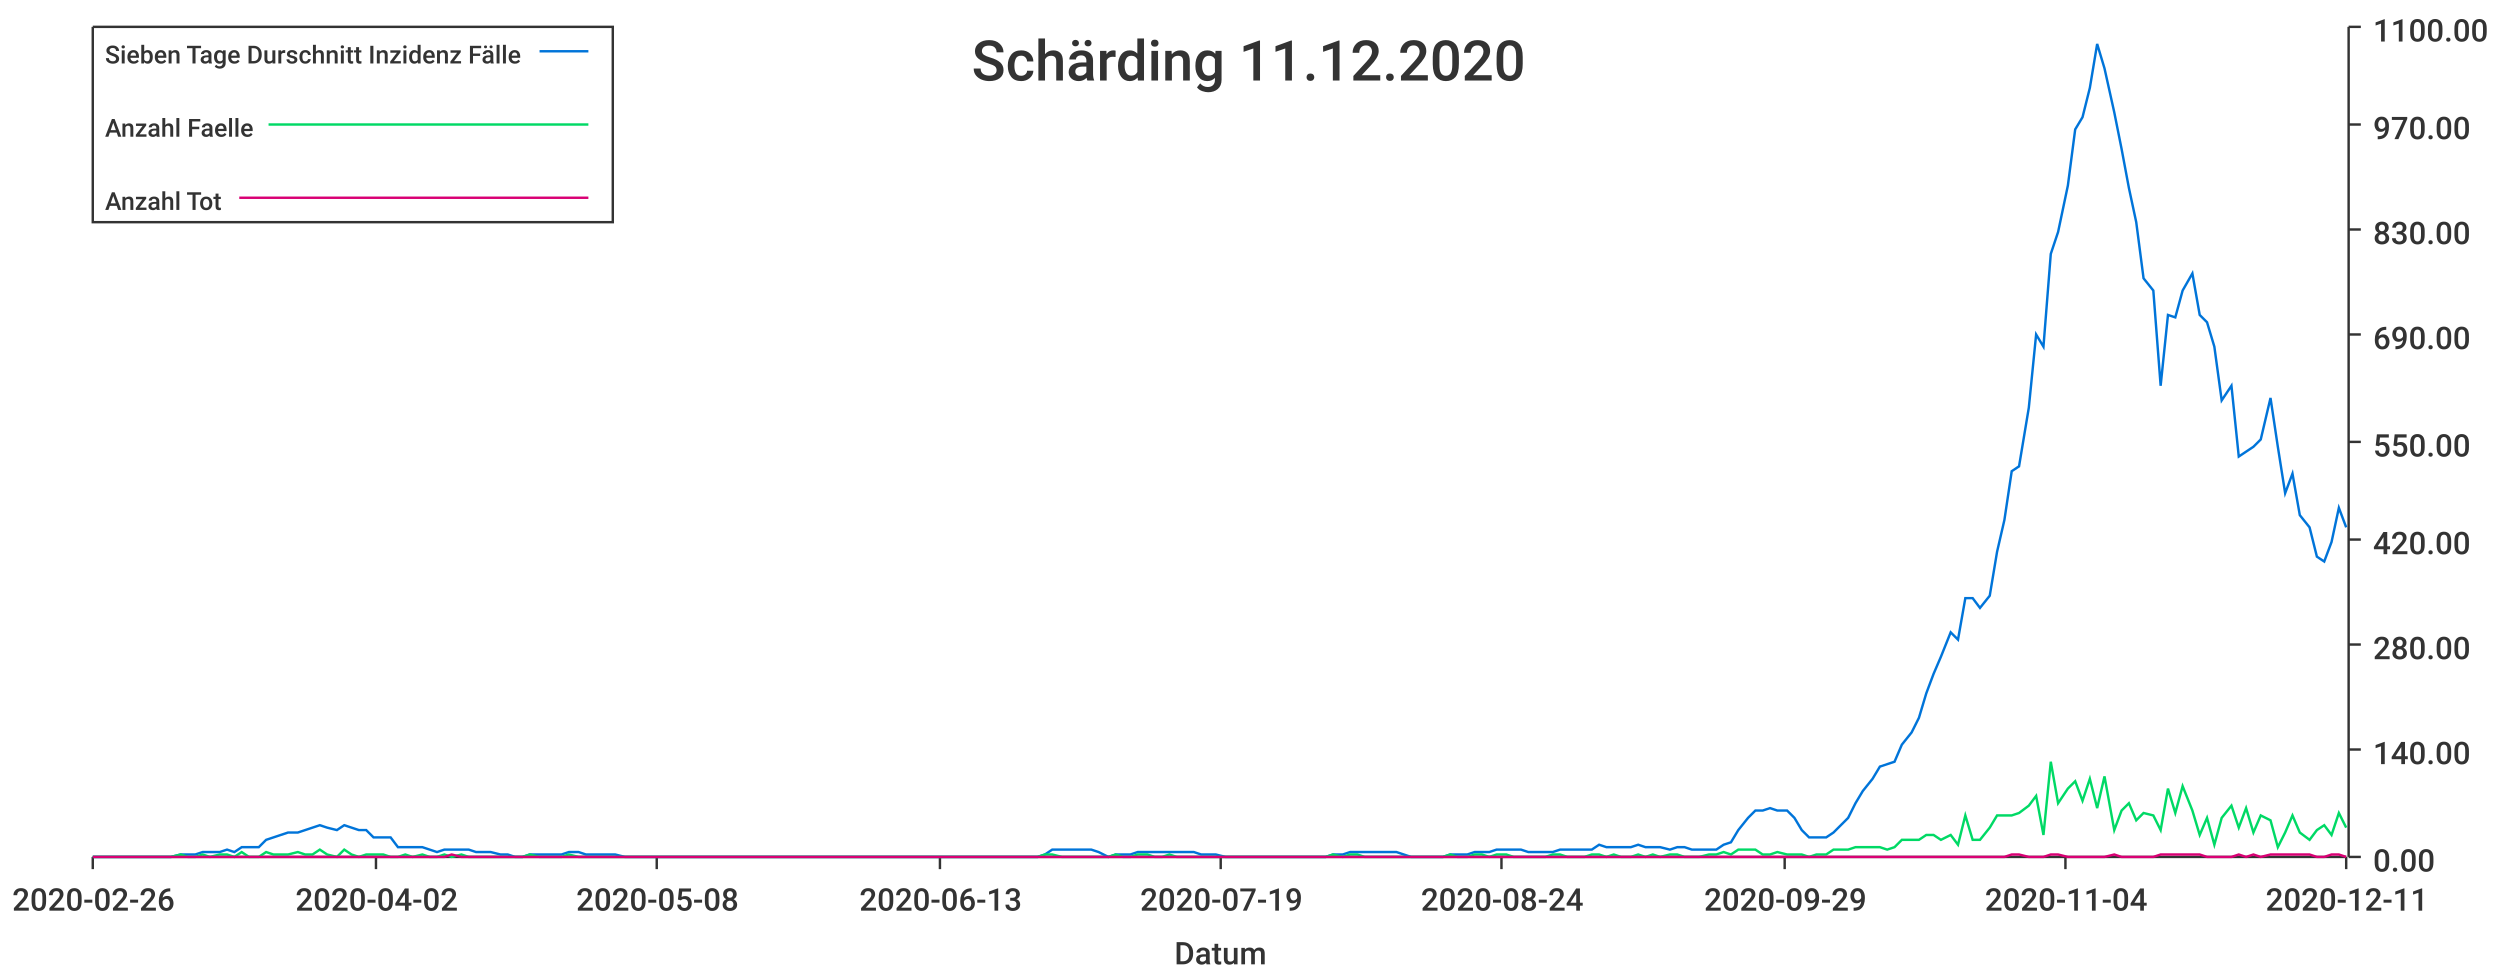
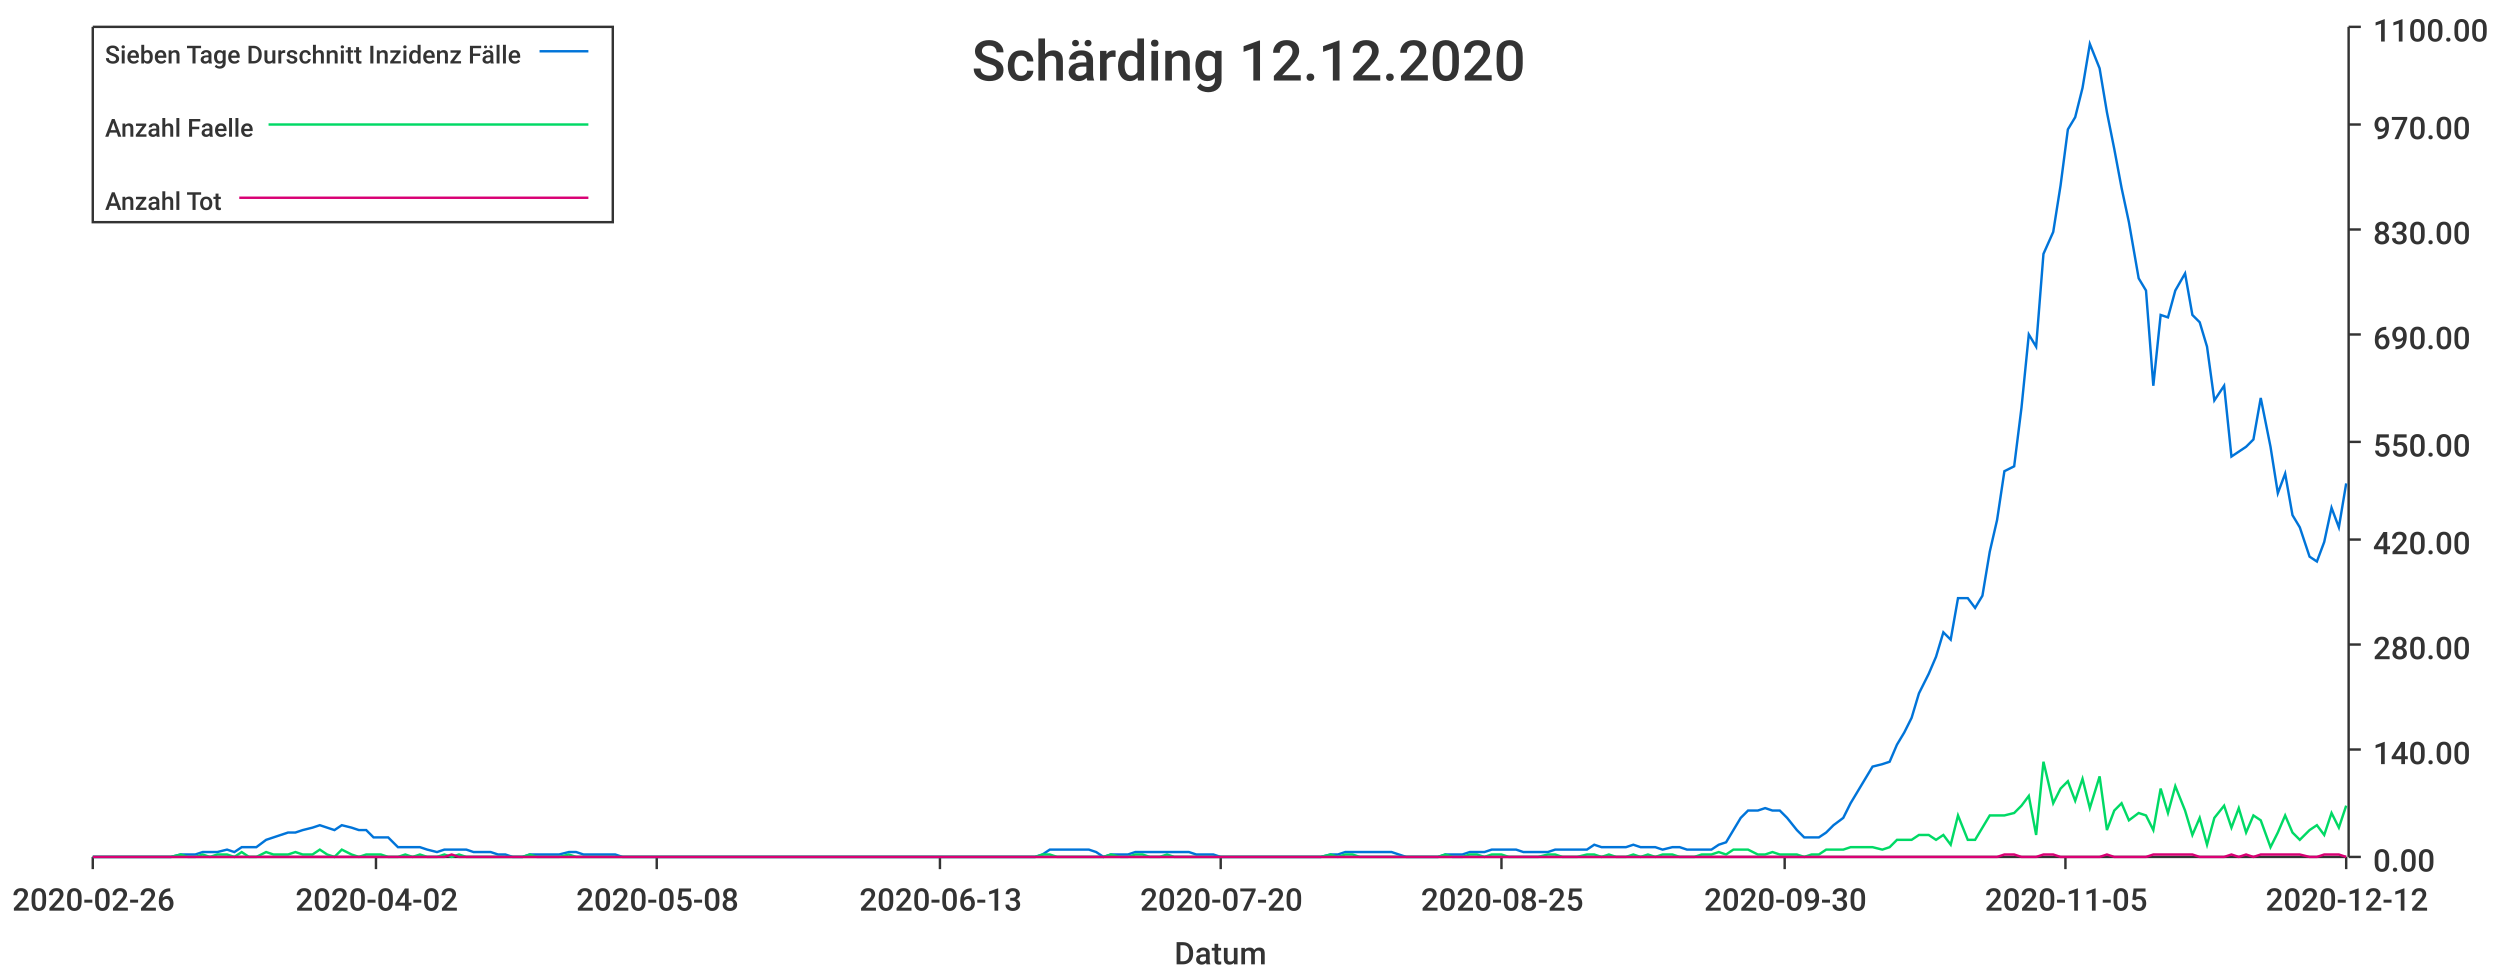
<svg xmlns="http://www.w3.org/2000/svg" width="1024" height="400">\n<path d="M 0 0 L 1024 0 L 1024 400 L 0 400 L 0 0" style="stroke-width:0;stroke:rgba(255,255,255,1.0);fill:rgba(255,255,255,1.0)" />
  <path d="M 38 11 L 961 11 L 961 351 L 38 351 L 38 11" style="stroke-width:0;stroke:rgba(255,255,255,1.0);fill:rgba(255,255,255,1.0)" />
  <path d="M 38 351 L 961 351" style="stroke-width:1;stroke:rgba(51,51,51,1.0);fill:none" />
  <path d="M 38 351 L 38 356" style="stroke-width:1;stroke:rgba(51,51,51,1.0);fill:none" />
  <text x="5" y="373" style="stroke-width:0;stroke:none;fill:rgba(51,51,51,1.0);font-size:12.8px;font-family:'Roboto Medium',sans-serif">2020-02-26</text>
  <path d="M 154 351 L 154 356" style="stroke-width:1;stroke:rgba(51,51,51,1.0);fill:none" />
  <text x="121" y="373" style="stroke-width:0;stroke:none;fill:rgba(51,51,51,1.0);font-size:12.8px;font-family:'Roboto Medium',sans-serif">2020-04-02</text>
  <path d="M 269 351 L 269 356" style="stroke-width:1;stroke:rgba(51,51,51,1.0);fill:none" />
  <text x="236" y="373" style="stroke-width:0;stroke:none;fill:rgba(51,51,51,1.0);font-size:12.8px;font-family:'Roboto Medium',sans-serif">2020-05-08</text>
  <path d="M 385 351 L 385 356" style="stroke-width:1;stroke:rgba(51,51,51,1.0);fill:none" />
  <text x="352" y="373" style="stroke-width:0;stroke:none;fill:rgba(51,51,51,1.0);font-size:12.8px;font-family:'Roboto Medium',sans-serif">2020-06-13</text>
  <path d="M 500 351 L 500 356" style="stroke-width:1;stroke:rgba(51,51,51,1.0);fill:none" />
-   <text x="467" y="373" style="stroke-width:0;stroke:none;fill:rgba(51,51,51,1.0);font-size:12.8px;font-family:'Roboto Medium',sans-serif">2020-07-19</text>
+   <text x="467" y="373" style="stroke-width:0;stroke:none;fill:rgba(51,51,51,1.0);font-size:12.8px;font-family:'Roboto Medium',sans-serif">2020-07-20</text>
  <path d="M 615 351 L 615 356" style="stroke-width:1;stroke:rgba(51,51,51,1.0);fill:none" />
-   <text x="582" y="373" style="stroke-width:0;stroke:none;fill:rgba(51,51,51,1.0);font-size:12.8px;font-family:'Roboto Medium',sans-serif">2020-08-24</text>
+   <text x="582" y="373" style="stroke-width:0;stroke:none;fill:rgba(51,51,51,1.0);font-size:12.8px;font-family:'Roboto Medium',sans-serif">2020-08-25</text>
  <path d="M 731 351 L 731 356" style="stroke-width:1;stroke:rgba(51,51,51,1.0);fill:none" />
-   <text x="698" y="373" style="stroke-width:0;stroke:none;fill:rgba(51,51,51,1.0);font-size:12.8px;font-family:'Roboto Medium',sans-serif">2020-09-29</text>
+   <text x="698" y="373" style="stroke-width:0;stroke:none;fill:rgba(51,51,51,1.0);font-size:12.8px;font-family:'Roboto Medium',sans-serif">2020-09-30</text>
  <path d="M 846 351 L 846 356" style="stroke-width:1;stroke:rgba(51,51,51,1.0);fill:none" />
-   <text x="813" y="373" style="stroke-width:0;stroke:none;fill:rgba(51,51,51,1.0);font-size:12.8px;font-family:'Roboto Medium',sans-serif">2020-11-04</text>
+   <text x="813" y="373" style="stroke-width:0;stroke:none;fill:rgba(51,51,51,1.0);font-size:12.8px;font-family:'Roboto Medium',sans-serif">2020-11-05</text>
  <path d="M 961 351 L 961 356" style="stroke-width:1;stroke:rgba(51,51,51,1.0);fill:none" />
-   <text x="928" y="373" style="stroke-width:0;stroke:none;fill:rgba(51,51,51,1.0);font-size:12.8px;font-family:'Roboto Medium',sans-serif">2020-12-11</text>
+   <text x="928" y="373" style="stroke-width:0;stroke:none;fill:rgba(51,51,51,1.0);font-size:12.8px;font-family:'Roboto Medium',sans-serif">2020-12-12</text>
  <text x="481" y="395" style="stroke-width:0;stroke:none;fill:rgba(51,51,51,1.0);font-size:12.8px;font-family:'Roboto Medium',sans-serif">Datum</text>
  <path d="M 962 351 L 962 11" style="stroke-width:1;stroke:rgba(51,51,51,1.0);fill:none" />
  <path d="M 962 351 L 967 351" style="stroke-width:1;stroke:rgba(51,51,51,1.0);fill:none" />
  <text x="972" y="357" style="stroke-width:0;stroke:none;fill:rgba(51,51,51,1.0);font-size:12.8px;font-family:'Roboto Medium',sans-serif">0.00</text>
  <path d="M 962 307 L 967 307" style="stroke-width:1;stroke:rgba(51,51,51,1.0);fill:none" />
  <text x="972" y="313" style="stroke-width:0;stroke:none;fill:rgba(51,51,51,1.0);font-size:12.8px;font-family:'Roboto Medium',sans-serif">140.00</text>
  <path d="M 962 264 L 967 264" style="stroke-width:1;stroke:rgba(51,51,51,1.0);fill:none" />
  <text x="972" y="270" style="stroke-width:0;stroke:none;fill:rgba(51,51,51,1.0);font-size:12.8px;font-family:'Roboto Medium',sans-serif">280.00</text>
  <path d="M 962 221 L 967 221" style="stroke-width:1;stroke:rgba(51,51,51,1.0);fill:none" />
  <text x="972" y="227" style="stroke-width:0;stroke:none;fill:rgba(51,51,51,1.0);font-size:12.8px;font-family:'Roboto Medium',sans-serif">420.00</text>
  <path d="M 962 181 L 967 181" style="stroke-width:1;stroke:rgba(51,51,51,1.0);fill:none" />
  <text x="972" y="187" style="stroke-width:0;stroke:none;fill:rgba(51,51,51,1.0);font-size:12.8px;font-family:'Roboto Medium',sans-serif">550.00</text>
  <path d="M 962 137 L 967 137" style="stroke-width:1;stroke:rgba(51,51,51,1.0);fill:none" />
  <text x="972" y="143" style="stroke-width:0;stroke:none;fill:rgba(51,51,51,1.0);font-size:12.8px;font-family:'Roboto Medium',sans-serif">690.00</text>
  <path d="M 962 94 L 967 94" style="stroke-width:1;stroke:rgba(51,51,51,1.0);fill:none" />
  <text x="972" y="100" style="stroke-width:0;stroke:none;fill:rgba(51,51,51,1.0);font-size:12.8px;font-family:'Roboto Medium',sans-serif">830.00</text>
  <path d="M 962 51 L 967 51" style="stroke-width:1;stroke:rgba(51,51,51,1.0);fill:none" />
  <text x="972" y="57" style="stroke-width:0;stroke:none;fill:rgba(51,51,51,1.0);font-size:12.8px;font-family:'Roboto Medium',sans-serif">970.00</text>
  <path d="M 962 11 L 967 11" style="stroke-width:1;stroke:rgba(51,51,51,1.0);fill:none" />
  <text x="972" y="17" style="stroke-width:0;stroke:none;fill:rgba(51,51,51,1.0);font-size:12.8px;font-family:'Roboto Medium',sans-serif">1100.00</text>
-   <path d="M 38 351 L 42 351 L 45 351 L 48 351 L 51 351 L 54 351 L 58 351 L 61 351 L 64 351 L 67 351 L 70 351 L 74 350 L 77 350 L 80 350 L 83 349 L 86 349 L 90 349 L 93 348 L 96 349 L 99 347 L 102 347 L 106 347 L 109 344 L 112 343 L 115 342 L 118 341 L 122 341 L 125 340 L 128 339 L 131 338 L 134 339 L 138 340 L 141 338 L 144 339 L 147 340 L 150 340 L 153 343 L 157 343 L 160 343 L 163 347 L 166 347 L 169 347 L 173 347 L 176 348 L 179 349 L 182 348 L 185 348 L 189 348 L 192 348 L 195 349 L 198 349 L 201 349 L 205 350 L 208 350 L 211 351 L 214 351 L 217 350 L 221 350 L 224 350 L 227 350 L 230 350 L 233 349 L 237 349 L 240 350 L 243 350 L 246 350 L 249 350 L 252 350 L 256 351 L 259 351 L 262 351 L 265 351 L 268 351 L 272 351 L 275 351 L 278 351 L 281 351 L 284 351 L 288 351 L 291 351 L 294 351 L 297 351 L 300 351 L 304 351 L 307 351 L 310 351 L 313 351 L 316 351 L 320 351 L 323 351 L 326 351 L 329 351 L 332 351 L 336 351 L 339 351 L 342 351 L 345 351 L 348 351 L 351 351 L 355 351 L 358 351 L 361 351 L 364 351 L 367 351 L 371 351 L 374 351 L 377 351 L 380 351 L 383 351 L 387 351 L 390 351 L 393 351 L 396 351 L 399 351 L 403 351 L 406 351 L 409 351 L 412 351 L 415 351 L 419 351 L 422 351 L 425 351 L 428 350 L 431 348 L 435 348 L 438 348 L 441 348 L 444 348 L 447 348 L 450 349 L 454 351 L 457 350 L 460 350 L 463 350 L 466 349 L 470 349 L 473 349 L 476 349 L 479 349 L 482 349 L 486 349 L 489 349 L 492 350 L 495 350 L 498 350 L 502 351 L 505 351 L 508 351 L 511 351 L 514 351 L 518 351 L 521 351 L 524 351 L 527 351 L 530 351 L 534 351 L 537 351 L 540 351 L 543 351 L 546 350 L 550 350 L 553 349 L 556 349 L 559 349 L 562 349 L 565 349 L 569 349 L 572 349 L 575 350 L 578 351 L 581 351 L 585 351 L 588 351 L 591 351 L 594 350 L 597 350 L 601 350 L 604 349 L 607 349 L 610 349 L 613 348 L 617 348 L 620 348 L 623 348 L 626 349 L 629 349 L 633 349 L 636 349 L 639 348 L 642 348 L 645 348 L 649 348 L 652 348 L 655 346 L 658 347 L 661 347 L 664 347 L 668 347 L 671 346 L 674 347 L 677 347 L 680 347 L 684 348 L 687 347 L 690 347 L 693 348 L 696 348 L 700 348 L 703 348 L 706 346 L 709 345 L 712 340 L 716 335 L 719 332 L 722 332 L 725 331 L 728 332 L 732 332 L 735 335 L 738 340 L 741 343 L 744 343 L 748 343 L 751 341 L 754 338 L 757 335 L 760 329 L 763 324 L 767 319 L 770 314 L 773 313 L 776 312 L 779 305 L 783 300 L 786 294 L 789 284 L 792 276 L 795 269 L 799 259 L 802 262 L 805 245 L 808 245 L 811 249 L 815 244 L 818 226 L 821 213 L 824 193 L 827 191 L 831 167 L 834 137 L 837 142 L 840 104 L 843 95 L 847 76 L 850 53 L 853 48 L 856 36 L 859 18 L 862 28 L 866 46 L 869 61 L 872 77 L 875 91 L 878 114 L 882 119 L 885 158 L 888 129 L 891 130 L 894 119 L 898 112 L 901 129 L 904 132 L 907 142 L 910 164 L 914 158 L 917 187 L 920 185 L 923 183 L 926 180 L 930 163 L 933 183 L 936 202 L 939 194 L 942 211 L 946 216 L 949 228 L 952 230 L 955 222 L 958 208 L 961 216" style="stroke-width:1;stroke:rgba(0,116,217,1.0);fill:none" />
-   <path d="M 38 351 L 42 351 L 45 351 L 48 351 L 51 351 L 54 351 L 58 351 L 61 351 L 64 351 L 67 351 L 70 351 L 74 350 L 77 351 L 80 351 L 83 350 L 86 351 L 90 350 L 93 350 L 96 351 L 99 349 L 102 351 L 106 351 L 109 349 L 112 350 L 115 350 L 118 350 L 122 349 L 125 350 L 128 350 L 131 348 L 134 350 L 138 351 L 141 348 L 144 350 L 147 351 L 150 350 L 153 350 L 157 350 L 160 351 L 163 351 L 166 350 L 169 351 L 173 350 L 176 351 L 179 351 L 182 350 L 185 351 L 189 350 L 192 351 L 195 351 L 198 351 L 201 351 L 205 351 L 208 351 L 211 351 L 214 351 L 217 350 L 221 351 L 224 351 L 227 351 L 230 351 L 233 350 L 237 351 L 240 351 L 243 351 L 246 351 L 249 351 L 252 351 L 256 351 L 259 351 L 262 351 L 265 351 L 268 351 L 272 351 L 275 351 L 278 351 L 281 351 L 284 351 L 288 351 L 291 351 L 294 351 L 297 351 L 300 351 L 304 351 L 307 351 L 310 351 L 313 351 L 316 351 L 320 351 L 323 351 L 326 351 L 329 351 L 332 351 L 336 351 L 339 351 L 342 351 L 345 351 L 348 351 L 351 351 L 355 351 L 358 351 L 361 351 L 364 351 L 367 351 L 371 351 L 374 351 L 377 351 L 380 351 L 383 351 L 387 351 L 390 351 L 393 351 L 396 351 L 399 351 L 403 351 L 406 351 L 409 351 L 412 351 L 415 351 L 419 351 L 422 351 L 425 351 L 428 350 L 431 350 L 435 351 L 438 351 L 441 351 L 444 351 L 447 351 L 450 351 L 454 351 L 457 350 L 460 351 L 463 351 L 466 350 L 470 350 L 473 351 L 476 351 L 479 350 L 482 351 L 486 351 L 489 351 L 492 351 L 495 351 L 498 351 L 502 351 L 505 351 L 508 351 L 511 351 L 514 351 L 518 351 L 521 351 L 524 351 L 527 351 L 530 351 L 534 351 L 537 351 L 540 351 L 543 351 L 546 350 L 550 351 L 553 350 L 556 350 L 559 351 L 562 351 L 565 351 L 569 351 L 572 351 L 575 351 L 578 351 L 581 351 L 585 351 L 588 351 L 591 351 L 594 350 L 597 351 L 601 351 L 604 350 L 607 350 L 610 351 L 613 350 L 617 350 L 620 351 L 623 351 L 626 351 L 629 351 L 633 351 L 636 350 L 639 350 L 642 351 L 645 351 L 649 351 L 652 350 L 655 350 L 658 351 L 661 350 L 664 351 L 668 351 L 671 350 L 674 351 L 677 350 L 680 351 L 684 350 L 687 350 L 690 351 L 693 351 L 696 351 L 700 350 L 703 350 L 706 349 L 709 350 L 712 348 L 716 348 L 719 348 L 722 350 L 725 350 L 728 349 L 732 350 L 735 350 L 738 350 L 741 351 L 744 350 L 748 350 L 751 348 L 754 348 L 757 348 L 760 347 L 763 347 L 767 347 L 770 347 L 773 348 L 776 347 L 779 344 L 783 344 L 786 344 L 789 342 L 792 342 L 795 344 L 799 342 L 802 346 L 805 334 L 808 344 L 811 344 L 815 339 L 818 334 L 821 334 L 824 334 L 827 333 L 831 330 L 834 326 L 837 342 L 840 312 L 843 329 L 847 323 L 850 320 L 853 328 L 856 319 L 859 331 L 862 318 L 866 340 L 869 332 L 872 329 L 875 336 L 878 333 L 882 334 L 885 340 L 888 323 L 891 333 L 894 322 L 898 332 L 901 342 L 904 335 L 907 346 L 910 335 L 914 330 L 917 339 L 920 331 L 923 341 L 926 334 L 930 336 L 933 347 L 936 341 L 939 334 L 942 341 L 946 344 L 949 340 L 952 338 L 955 342 L 958 333 L 961 339" style="stroke-width:1;stroke:rgba(0,217,101,1.0);fill:none" />
-   <path d="M 38 351 L 42 351 L 45 351 L 48 351 L 51 351 L 54 351 L 58 351 L 61 351 L 64 351 L 67 351 L 70 351 L 74 351 L 77 351 L 80 351 L 83 351 L 86 351 L 90 351 L 93 351 L 96 351 L 99 351 L 102 351 L 106 351 L 109 351 L 112 351 L 115 351 L 118 351 L 122 351 L 125 351 L 128 351 L 131 351 L 134 351 L 138 351 L 141 351 L 144 351 L 147 351 L 150 351 L 153 351 L 157 351 L 160 351 L 163 351 L 166 351 L 169 351 L 173 351 L 176 351 L 179 351 L 182 351 L 185 350 L 189 351 L 192 351 L 195 351 L 198 351 L 201 351 L 205 351 L 208 351 L 211 351 L 214 351 L 217 351 L 221 351 L 224 351 L 227 351 L 230 351 L 233 351 L 237 351 L 240 351 L 243 351 L 246 351 L 249 351 L 252 351 L 256 351 L 259 351 L 262 351 L 265 351 L 268 351 L 272 351 L 275 351 L 278 351 L 281 351 L 284 351 L 288 351 L 291 351 L 294 351 L 297 351 L 300 351 L 304 351 L 307 351 L 310 351 L 313 351 L 316 351 L 320 351 L 323 351 L 326 351 L 329 351 L 332 351 L 336 351 L 339 351 L 342 351 L 345 351 L 348 351 L 351 351 L 355 351 L 358 351 L 361 351 L 364 351 L 367 351 L 371 351 L 374 351 L 377 351 L 380 351 L 383 351 L 387 351 L 390 351 L 393 351 L 396 351 L 399 351 L 403 351 L 406 351 L 409 351 L 412 351 L 415 351 L 419 351 L 422 351 L 425 351 L 428 351 L 431 351 L 435 351 L 438 351 L 441 351 L 444 351 L 447 351 L 450 351 L 454 351 L 457 351 L 460 351 L 463 351 L 466 351 L 470 351 L 473 351 L 476 351 L 479 351 L 482 351 L 486 351 L 489 351 L 492 351 L 495 351 L 498 351 L 502 351 L 505 351 L 508 351 L 511 351 L 514 351 L 518 351 L 521 351 L 524 351 L 527 351 L 530 351 L 534 351 L 537 351 L 540 351 L 543 351 L 546 351 L 550 351 L 553 351 L 556 351 L 559 351 L 562 351 L 565 351 L 569 351 L 572 351 L 575 351 L 578 351 L 581 351 L 585 351 L 588 351 L 591 351 L 594 351 L 597 351 L 601 351 L 604 351 L 607 351 L 610 351 L 613 351 L 617 351 L 620 351 L 623 351 L 626 351 L 629 351 L 633 351 L 636 351 L 639 351 L 642 351 L 645 351 L 649 351 L 652 351 L 655 351 L 658 351 L 661 351 L 664 351 L 668 351 L 671 351 L 674 351 L 677 351 L 680 351 L 684 351 L 687 351 L 690 351 L 693 351 L 696 351 L 700 351 L 703 351 L 706 351 L 709 351 L 712 351 L 716 351 L 719 351 L 722 351 L 725 351 L 728 351 L 732 351 L 735 351 L 738 351 L 741 351 L 744 351 L 748 351 L 751 351 L 754 351 L 757 351 L 760 351 L 763 351 L 767 351 L 770 351 L 773 351 L 776 351 L 779 351 L 783 351 L 786 351 L 789 351 L 792 351 L 795 351 L 799 351 L 802 351 L 805 351 L 808 351 L 811 351 L 815 351 L 818 351 L 821 351 L 824 350 L 827 350 L 831 351 L 834 351 L 837 351 L 840 350 L 843 350 L 847 351 L 850 351 L 853 351 L 856 351 L 859 351 L 862 351 L 866 350 L 869 351 L 872 351 L 875 351 L 878 351 L 882 351 L 885 350 L 888 350 L 891 350 L 894 350 L 898 350 L 901 350 L 904 351 L 907 351 L 910 351 L 914 351 L 917 350 L 920 351 L 923 350 L 926 351 L 930 350 L 933 350 L 936 350 L 939 350 L 942 350 L 946 350 L 949 351 L 952 351 L 955 350 L 958 350 L 961 351" style="stroke-width:1;stroke:rgba(217,0,116,1.0);fill:none" />
-   <text x="398" y="33" style="stroke-width:0;stroke:none;fill:rgba(51,51,51,1.0);font-size:23.0px;font-family:'Roboto Medium',sans-serif">Schärding 11.12.2020</text>
+   <path d="M 38 351 L 42 351 L 45 351 L 48 351 L 51 351 L 54 351 L 58 351 L 61 351 L 64 351 L 67 351 L 70 351 L 74 350 L 77 350 L 80 350 L 83 349 L 86 349 L 89 349 L 93 348 L 96 349 L 99 347 L 102 347 L 105 347 L 109 344 L 112 343 L 115 342 L 118 341 L 121 341 L 124 340 L 128 339 L 131 338 L 134 339 L 137 340 L 140 338 L 144 339 L 147 340 L 150 340 L 153 343 L 156 343 L 159 343 L 163 347 L 166 347 L 169 347 L 172 347 L 175 348 L 179 349 L 182 348 L 185 348 L 188 348 L 191 348 L 194 349 L 198 349 L 201 349 L 204 350 L 207 350 L 210 351 L 214 351 L 217 350 L 220 350 L 223 350 L 226 350 L 229 350 L 233 349 L 236 349 L 239 350 L 242 350 L 245 350 L 249 350 L 252 350 L 255 351 L 258 351 L 261 351 L 264 351 L 268 351 L 271 351 L 274 351 L 277 351 L 280 351 L 284 351 L 287 351 L 290 351 L 293 351 L 296 351 L 299 351 L 303 351 L 306 351 L 309 351 L 312 351 L 315 351 L 319 351 L 322 351 L 325 351 L 328 351 L 331 351 L 334 351 L 338 351 L 341 351 L 344 351 L 347 351 L 350 351 L 354 351 L 357 351 L 360 351 L 363 351 L 366 351 L 370 351 L 373 351 L 376 351 L 379 351 L 382 351 L 385 351 L 389 351 L 392 351 L 395 351 L 398 351 L 401 351 L 405 351 L 408 351 L 411 351 L 414 351 L 417 351 L 420 351 L 424 351 L 427 350 L 430 348 L 433 348 L 436 348 L 440 348 L 443 348 L 446 348 L 449 349 L 452 351 L 455 350 L 459 350 L 462 350 L 465 349 L 468 349 L 471 349 L 475 349 L 478 349 L 481 349 L 484 349 L 487 349 L 490 350 L 494 350 L 497 350 L 500 351 L 503 351 L 506 351 L 510 351 L 513 351 L 516 351 L 519 351 L 522 351 L 525 351 L 529 351 L 532 351 L 535 351 L 538 351 L 541 351 L 545 350 L 548 350 L 551 349 L 554 349 L 557 349 L 560 349 L 564 349 L 567 349 L 570 349 L 573 350 L 576 351 L 580 351 L 583 351 L 586 351 L 589 351 L 592 350 L 595 350 L 599 350 L 602 349 L 605 349 L 608 349 L 611 348 L 615 348 L 618 348 L 621 348 L 624 349 L 627 349 L 630 349 L 634 349 L 637 348 L 640 348 L 643 348 L 646 348 L 650 348 L 653 346 L 656 347 L 659 347 L 662 347 L 666 347 L 669 346 L 672 347 L 675 347 L 678 347 L 681 348 L 685 347 L 688 347 L 691 348 L 694 348 L 697 348 L 701 348 L 704 346 L 707 345 L 710 340 L 713 335 L 716 332 L 720 332 L 723 331 L 726 332 L 729 332 L 732 335 L 736 340 L 739 343 L 742 343 L 745 343 L 748 341 L 751 338 L 755 335 L 758 329 L 761 324 L 764 319 L 767 314 L 771 313 L 774 312 L 777 305 L 780 300 L 783 294 L 786 284 L 790 276 L 793 269 L 796 259 L 799 262 L 802 245 L 806 245 L 809 249 L 812 244 L 815 226 L 818 213 L 821 193 L 825 191 L 828 167 L 831 137 L 834 142 L 837 104 L 841 95 L 844 76 L 847 53 L 850 48 L 853 36 L 856 18 L 860 28 L 863 46 L 866 61 L 869 77 L 872 91 L 876 114 L 879 119 L 882 158 L 885 129 L 888 130 L 891 119 L 895 112 L 898 129 L 901 132 L 904 142 L 907 164 L 911 158 L 914 187 L 917 185 L 920 183 L 923 180 L 926 163 L 930 183 L 933 202 L 936 194 L 939 211 L 942 216 L 946 228 L 949 230 L 952 222 L 955 208 L 958 216 L 961 198" style="stroke-width:1;stroke:rgba(0,116,217,1.0);fill:none" />
+   <path d="M 38 351 L 42 351 L 45 351 L 48 351 L 51 351 L 54 351 L 58 351 L 61 351 L 64 351 L 67 351 L 70 351 L 74 350 L 77 351 L 80 351 L 83 350 L 86 351 L 89 350 L 93 350 L 96 351 L 99 349 L 102 351 L 105 351 L 109 349 L 112 350 L 115 350 L 118 350 L 121 349 L 124 350 L 128 350 L 131 348 L 134 350 L 137 351 L 140 348 L 144 350 L 147 351 L 150 350 L 153 350 L 156 350 L 159 351 L 163 351 L 166 350 L 169 351 L 172 350 L 175 351 L 179 351 L 182 350 L 185 351 L 188 350 L 191 351 L 194 351 L 198 351 L 201 351 L 204 351 L 207 351 L 210 351 L 214 351 L 217 350 L 220 351 L 223 351 L 226 351 L 229 351 L 233 350 L 236 351 L 239 351 L 242 351 L 245 351 L 249 351 L 252 351 L 255 351 L 258 351 L 261 351 L 264 351 L 268 351 L 271 351 L 274 351 L 277 351 L 280 351 L 284 351 L 287 351 L 290 351 L 293 351 L 296 351 L 299 351 L 303 351 L 306 351 L 309 351 L 312 351 L 315 351 L 319 351 L 322 351 L 325 351 L 328 351 L 331 351 L 334 351 L 338 351 L 341 351 L 344 351 L 347 351 L 350 351 L 354 351 L 357 351 L 360 351 L 363 351 L 366 351 L 370 351 L 373 351 L 376 351 L 379 351 L 382 351 L 385 351 L 389 351 L 392 351 L 395 351 L 398 351 L 401 351 L 405 351 L 408 351 L 411 351 L 414 351 L 417 351 L 420 351 L 424 351 L 427 350 L 430 350 L 433 351 L 436 351 L 440 351 L 443 351 L 446 351 L 449 351 L 452 351 L 455 350 L 459 351 L 462 351 L 465 350 L 468 350 L 471 351 L 475 351 L 478 350 L 481 351 L 484 351 L 487 351 L 490 351 L 494 351 L 497 351 L 500 351 L 503 351 L 506 351 L 510 351 L 513 351 L 516 351 L 519 351 L 522 351 L 525 351 L 529 351 L 532 351 L 535 351 L 538 351 L 541 351 L 545 350 L 548 351 L 551 350 L 554 350 L 557 351 L 560 351 L 564 351 L 567 351 L 570 351 L 573 351 L 576 351 L 580 351 L 583 351 L 586 351 L 589 351 L 592 350 L 595 351 L 599 351 L 602 350 L 605 350 L 608 351 L 611 350 L 615 350 L 618 351 L 621 351 L 624 351 L 627 351 L 630 351 L 634 350 L 637 350 L 640 351 L 643 351 L 646 351 L 650 350 L 653 350 L 656 351 L 659 350 L 662 351 L 666 351 L 669 350 L 672 351 L 675 350 L 678 351 L 681 350 L 685 350 L 688 351 L 691 351 L 694 351 L 697 350 L 701 350 L 704 349 L 707 350 L 710 348 L 713 348 L 716 348 L 720 350 L 723 350 L 726 349 L 729 350 L 732 350 L 736 350 L 739 351 L 742 350 L 745 350 L 748 348 L 751 348 L 755 348 L 758 347 L 761 347 L 764 347 L 767 347 L 771 348 L 774 347 L 777 344 L 780 344 L 783 344 L 786 342 L 790 342 L 793 344 L 796 342 L 799 346 L 802 334 L 806 344 L 809 344 L 812 339 L 815 334 L 818 334 L 821 334 L 825 333 L 828 330 L 831 326 L 834 342 L 837 312 L 841 329 L 844 323 L 847 320 L 850 328 L 853 319 L 856 331 L 860 318 L 863 340 L 866 332 L 869 329 L 872 336 L 876 333 L 879 334 L 882 340 L 885 323 L 888 333 L 891 322 L 895 332 L 898 342 L 901 335 L 904 346 L 907 335 L 911 330 L 914 339 L 917 331 L 920 341 L 923 334 L 926 336 L 930 347 L 933 341 L 936 334 L 939 341 L 942 344 L 946 340 L 949 338 L 952 342 L 955 333 L 958 339 L 961 330" style="stroke-width:1;stroke:rgba(0,217,101,1.0);fill:none" />
+   <path d="M 38 351 L 42 351 L 45 351 L 48 351 L 51 351 L 54 351 L 58 351 L 61 351 L 64 351 L 67 351 L 70 351 L 74 351 L 77 351 L 80 351 L 83 351 L 86 351 L 89 351 L 93 351 L 96 351 L 99 351 L 102 351 L 105 351 L 109 351 L 112 351 L 115 351 L 118 351 L 121 351 L 124 351 L 128 351 L 131 351 L 134 351 L 137 351 L 140 351 L 144 351 L 147 351 L 150 351 L 153 351 L 156 351 L 159 351 L 163 351 L 166 351 L 169 351 L 172 351 L 175 351 L 179 351 L 182 351 L 185 350 L 188 351 L 191 351 L 194 351 L 198 351 L 201 351 L 204 351 L 207 351 L 210 351 L 214 351 L 217 351 L 220 351 L 223 351 L 226 351 L 229 351 L 233 351 L 236 351 L 239 351 L 242 351 L 245 351 L 249 351 L 252 351 L 255 351 L 258 351 L 261 351 L 264 351 L 268 351 L 271 351 L 274 351 L 277 351 L 280 351 L 284 351 L 287 351 L 290 351 L 293 351 L 296 351 L 299 351 L 303 351 L 306 351 L 309 351 L 312 351 L 315 351 L 319 351 L 322 351 L 325 351 L 328 351 L 331 351 L 334 351 L 338 351 L 341 351 L 344 351 L 347 351 L 350 351 L 354 351 L 357 351 L 360 351 L 363 351 L 366 351 L 370 351 L 373 351 L 376 351 L 379 351 L 382 351 L 385 351 L 389 351 L 392 351 L 395 351 L 398 351 L 401 351 L 405 351 L 408 351 L 411 351 L 414 351 L 417 351 L 420 351 L 424 351 L 427 351 L 430 351 L 433 351 L 436 351 L 440 351 L 443 351 L 446 351 L 449 351 L 452 351 L 455 351 L 459 351 L 462 351 L 465 351 L 468 351 L 471 351 L 475 351 L 478 351 L 481 351 L 484 351 L 487 351 L 490 351 L 494 351 L 497 351 L 500 351 L 503 351 L 506 351 L 510 351 L 513 351 L 516 351 L 519 351 L 522 351 L 525 351 L 529 351 L 532 351 L 535 351 L 538 351 L 541 351 L 545 351 L 548 351 L 551 351 L 554 351 L 557 351 L 560 351 L 564 351 L 567 351 L 570 351 L 573 351 L 576 351 L 580 351 L 583 351 L 586 351 L 589 351 L 592 351 L 595 351 L 599 351 L 602 351 L 605 351 L 608 351 L 611 351 L 615 351 L 618 351 L 621 351 L 624 351 L 627 351 L 630 351 L 634 351 L 637 351 L 640 351 L 643 351 L 646 351 L 650 351 L 653 351 L 656 351 L 659 351 L 662 351 L 666 351 L 669 351 L 672 351 L 675 351 L 678 351 L 681 351 L 685 351 L 688 351 L 691 351 L 694 351 L 697 351 L 701 351 L 704 351 L 707 351 L 710 351 L 713 351 L 716 351 L 720 351 L 723 351 L 726 351 L 729 351 L 732 351 L 736 351 L 739 351 L 742 351 L 745 351 L 748 351 L 751 351 L 755 351 L 758 351 L 761 351 L 764 351 L 767 351 L 771 351 L 774 351 L 777 351 L 780 351 L 783 351 L 786 351 L 790 351 L 793 351 L 796 351 L 799 351 L 802 351 L 806 351 L 809 351 L 812 351 L 815 351 L 818 351 L 821 350 L 825 350 L 828 351 L 831 351 L 834 351 L 837 350 L 841 350 L 844 351 L 847 351 L 850 351 L 853 351 L 856 351 L 860 351 L 863 350 L 866 351 L 869 351 L 872 351 L 876 351 L 879 351 L 882 350 L 885 350 L 888 350 L 891 350 L 895 350 L 898 350 L 901 351 L 904 351 L 907 351 L 911 351 L 914 350 L 917 351 L 920 350 L 923 351 L 926 350 L 930 350 L 933 350 L 936 350 L 939 350 L 942 350 L 946 351 L 949 351 L 952 350 L 955 350 L 958 350 L 961 351" style="stroke-width:1;stroke:rgba(217,0,116,1.0);fill:none" />
+   <text x="398" y="33" style="stroke-width:0;stroke:none;fill:rgba(51,51,51,1.0);font-size:23.0px;font-family:'Roboto Medium',sans-serif">Schärding 12.12.2020</text>
  <path d="M 38 11 L 251 11 L 251 91 L 38 91 L 38 11" style="stroke-width:1;stroke:rgba(51,51,51,1.0);fill:rgba(255,255,255,1.0)" />
  <text x="43" y="26" style="stroke-width:0;stroke:none;fill:rgba(51,51,51,1.0);font-size:10.2px;font-family:'Roboto Medium',sans-serif">Sieben Tage Durschnitt Inzidenz Fälle</text>
  <path d="M 221 21 L 241 21" style="stroke-width:1;stroke:rgba(0,116,217,1.0);fill:none" />
  <text x="43" y="56" style="stroke-width:0;stroke:none;fill:rgba(51,51,51,1.0);font-size:10.2px;font-family:'Roboto Medium',sans-serif">Anzahl Faelle</text>
  <path d="M 110 51 L 241 51" style="stroke-width:1;stroke:rgba(0,217,101,1.0);fill:none" />
  <text x="43" y="86" style="stroke-width:0;stroke:none;fill:rgba(51,51,51,1.0);font-size:10.2px;font-family:'Roboto Medium',sans-serif">Anzahl Tot</text>
  <path d="M 98 81 L 241 81" style="stroke-width:1;stroke:rgba(217,0,116,1.0);fill:none" />
</svg>
